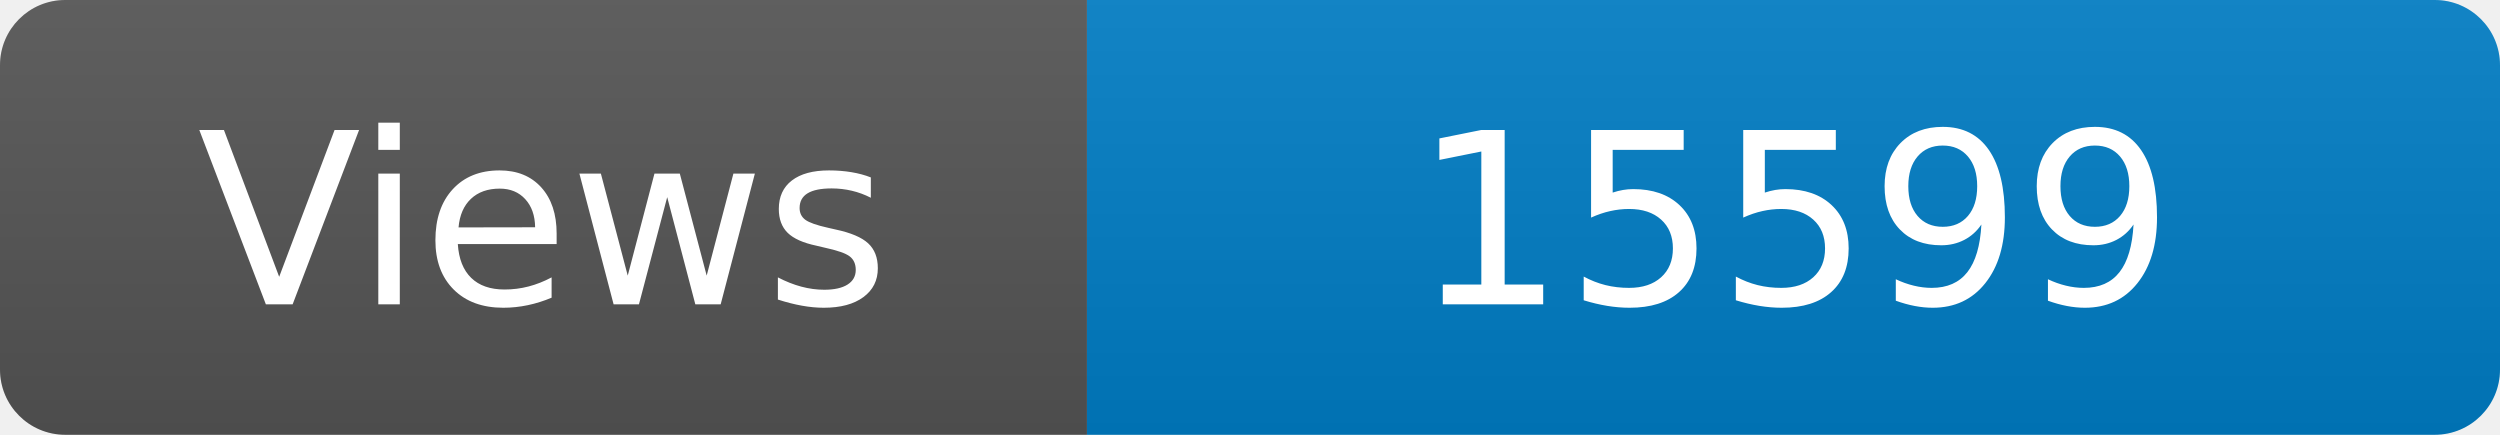
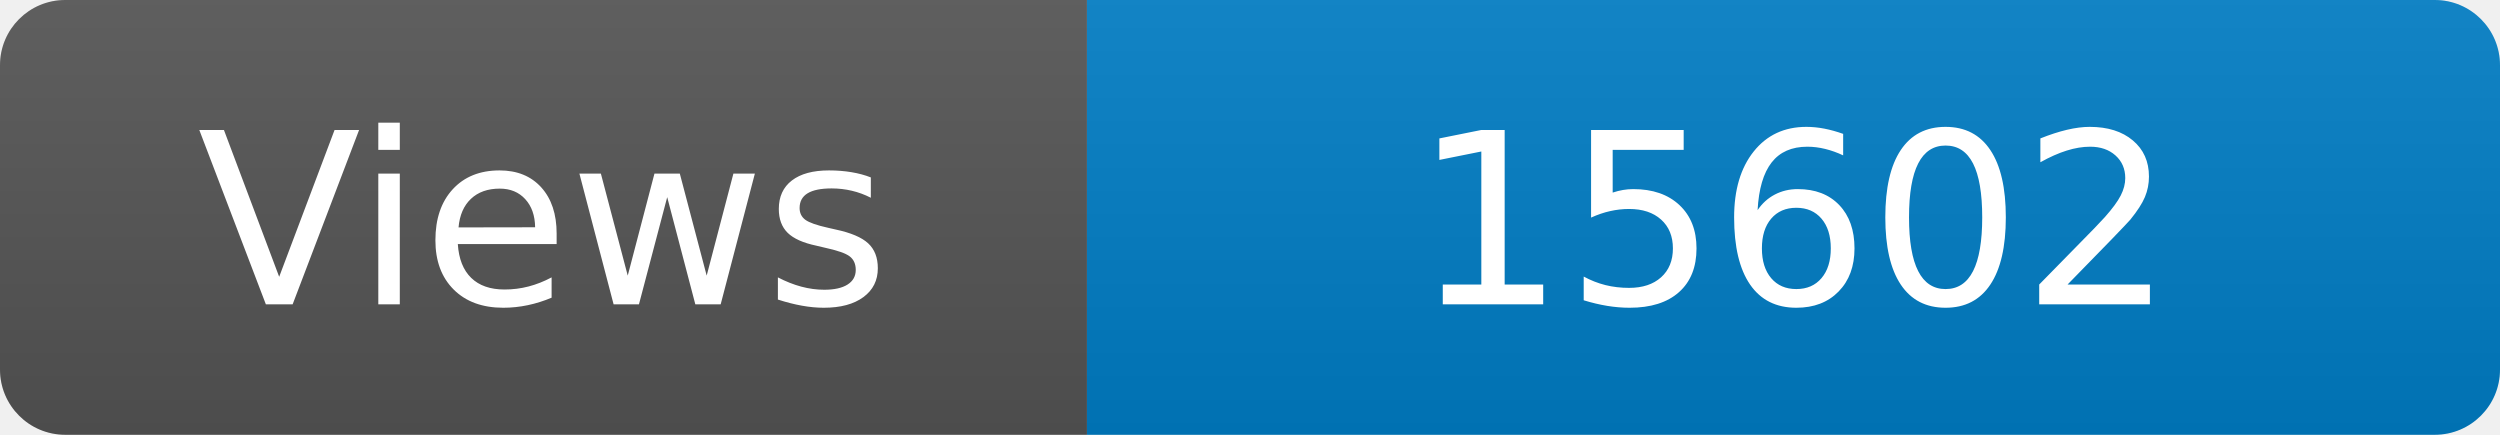
<svg xmlns="http://www.w3.org/2000/svg" width="115" height="20" role="img" aria-label="Maintained?: yes">
  <linearGradient id="s" x2="0" y2="100%">
    <stop offset="0" stop-color="#bbb" stop-opacity=".1" />
    <stop offset="1" stop-opacity=".1" />
  </linearGradient>
  <clipPath id="r">
    <rect width="115" height="20" rx="3" fill="#fff" />
  </clipPath>
  <g clip-path="url(#r)">
    <rect width="50" height="20" fill="#555" />
    <rect x="50" width="160" height="20" fill="#007ec6" />
    <rect width="115" height="20" fill="url(#s)" />
  </g>
  <g fill="#fff" text-anchor="middle" font-family="Verdana,Geneva,DejaVu Sans,sans-serif" font-size="110">
    <text x="250" y="140" transform="scale(.1)" fill="#fff">Views</text>
-     <text x="825" y="140" transform="scale(.1)" fill="#fff">15599</text>
+     <text x="825" y="140" transform="scale(.1)" fill="#fff">15602</text>
  </g>
</svg>
